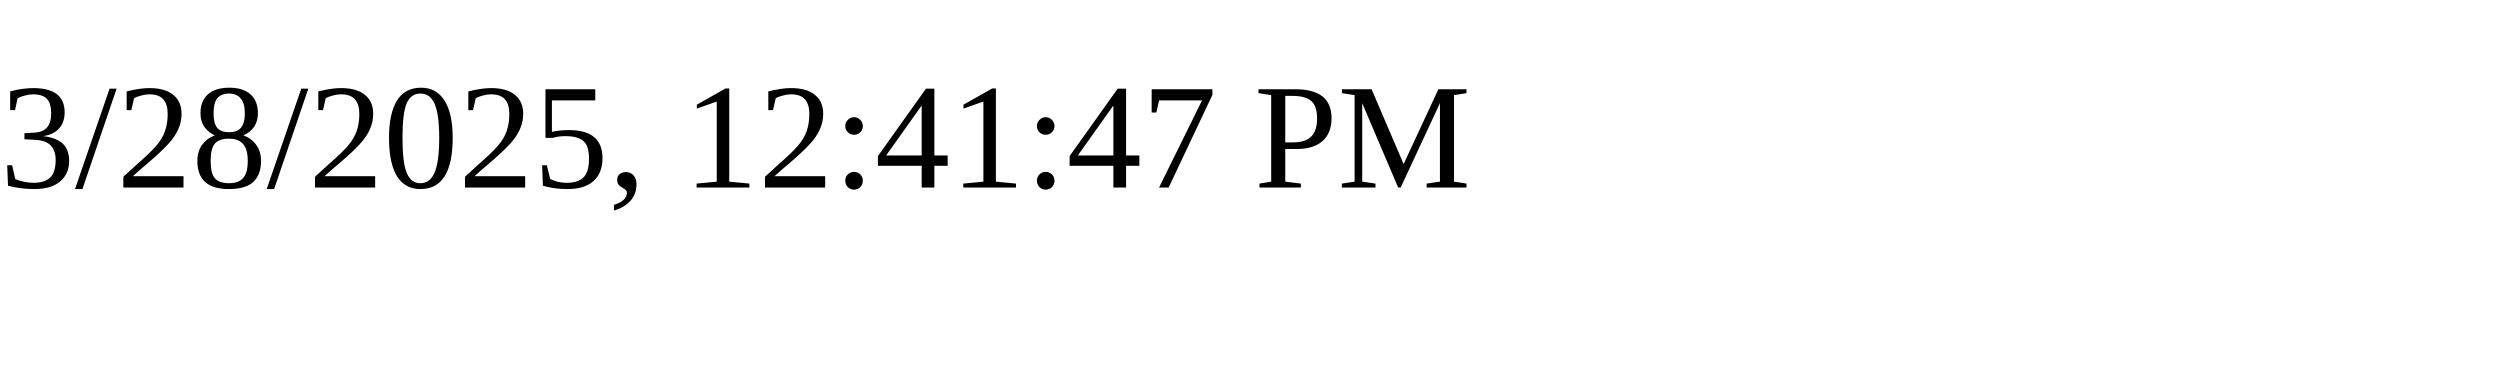
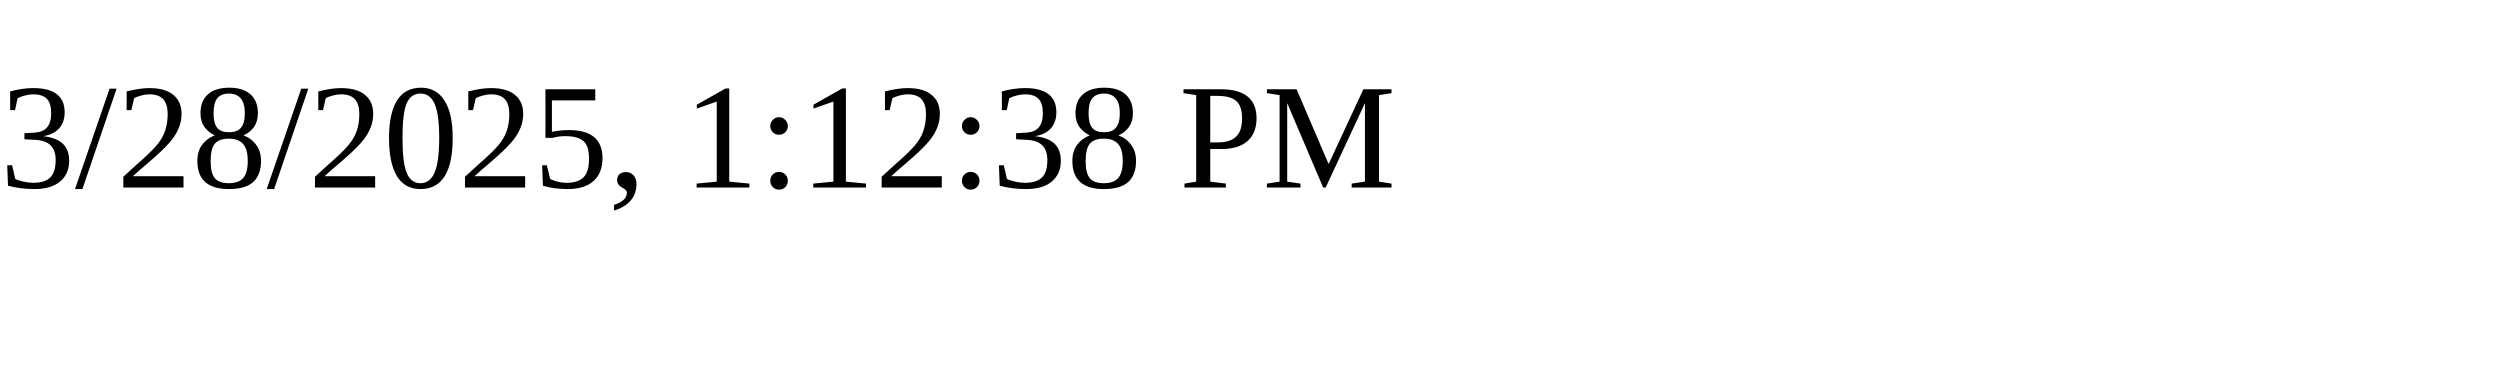
<svg xmlns="http://www.w3.org/2000/svg" height="30" width="200">
-   <text x="0" y="15">3/28/2025, 12:41:47 PM</text>
+   <text x="0" y="15">3/28/2025, 1:12:38 PM</text>
</svg>
